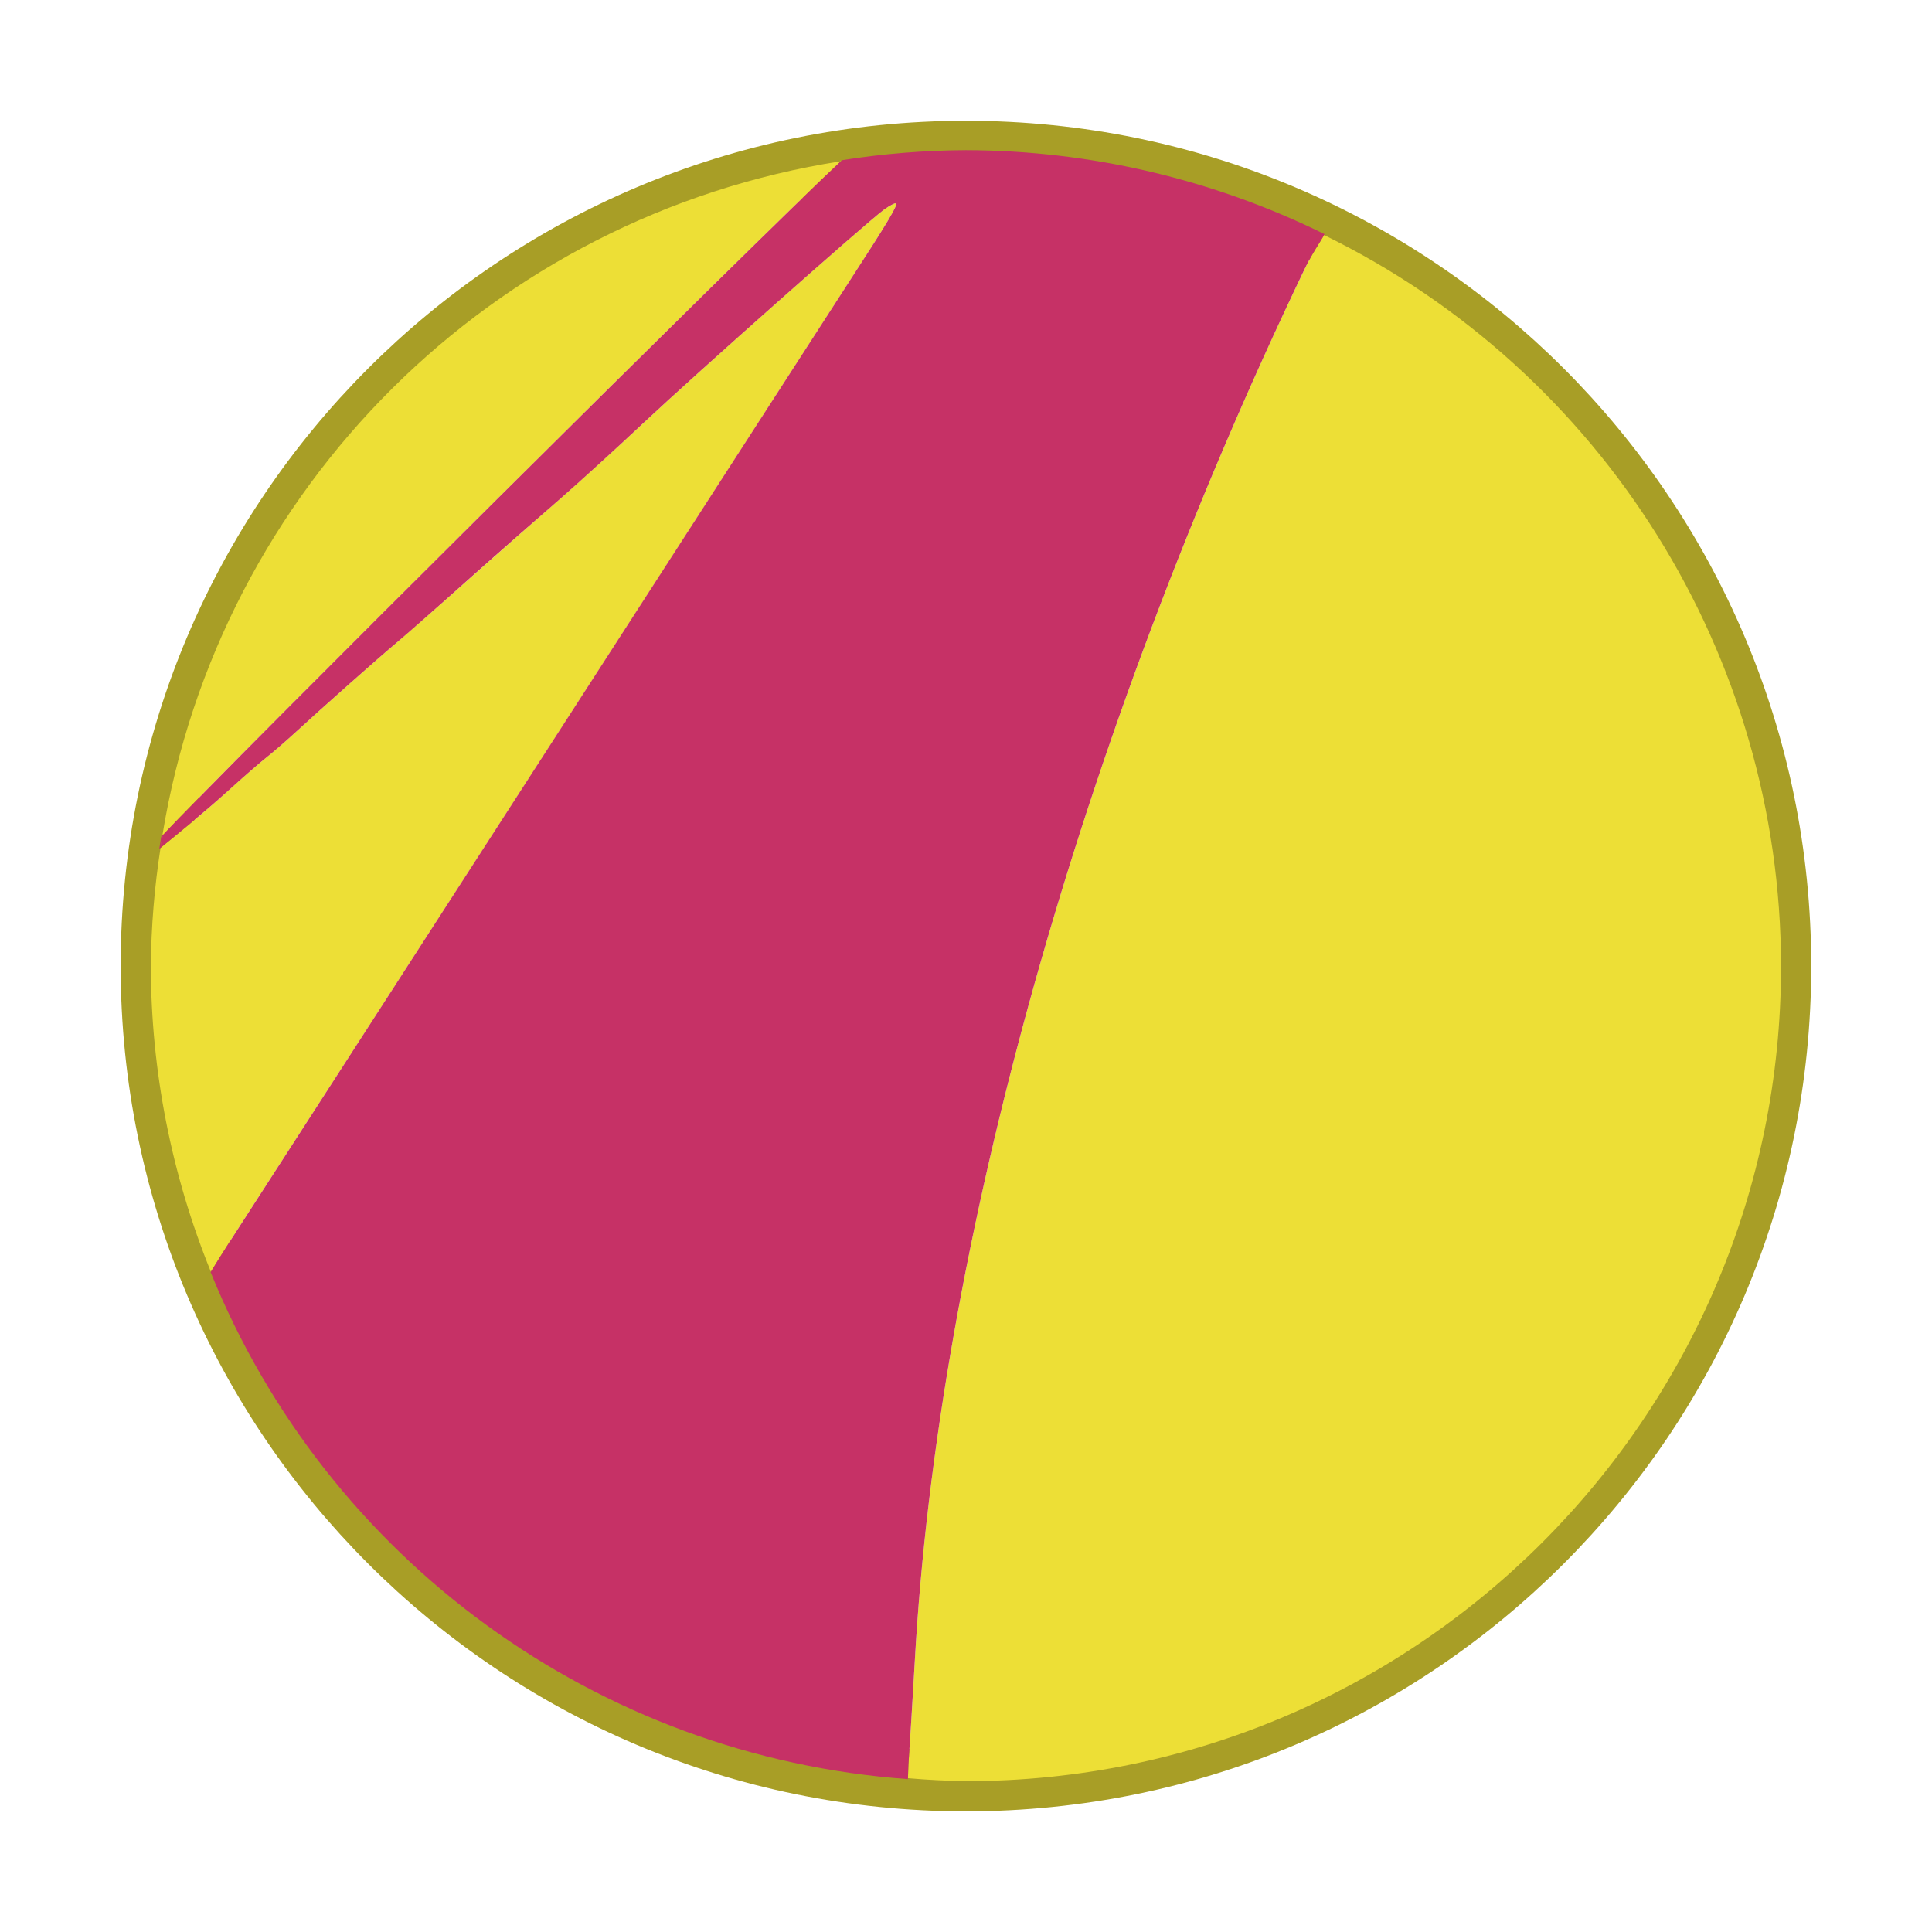
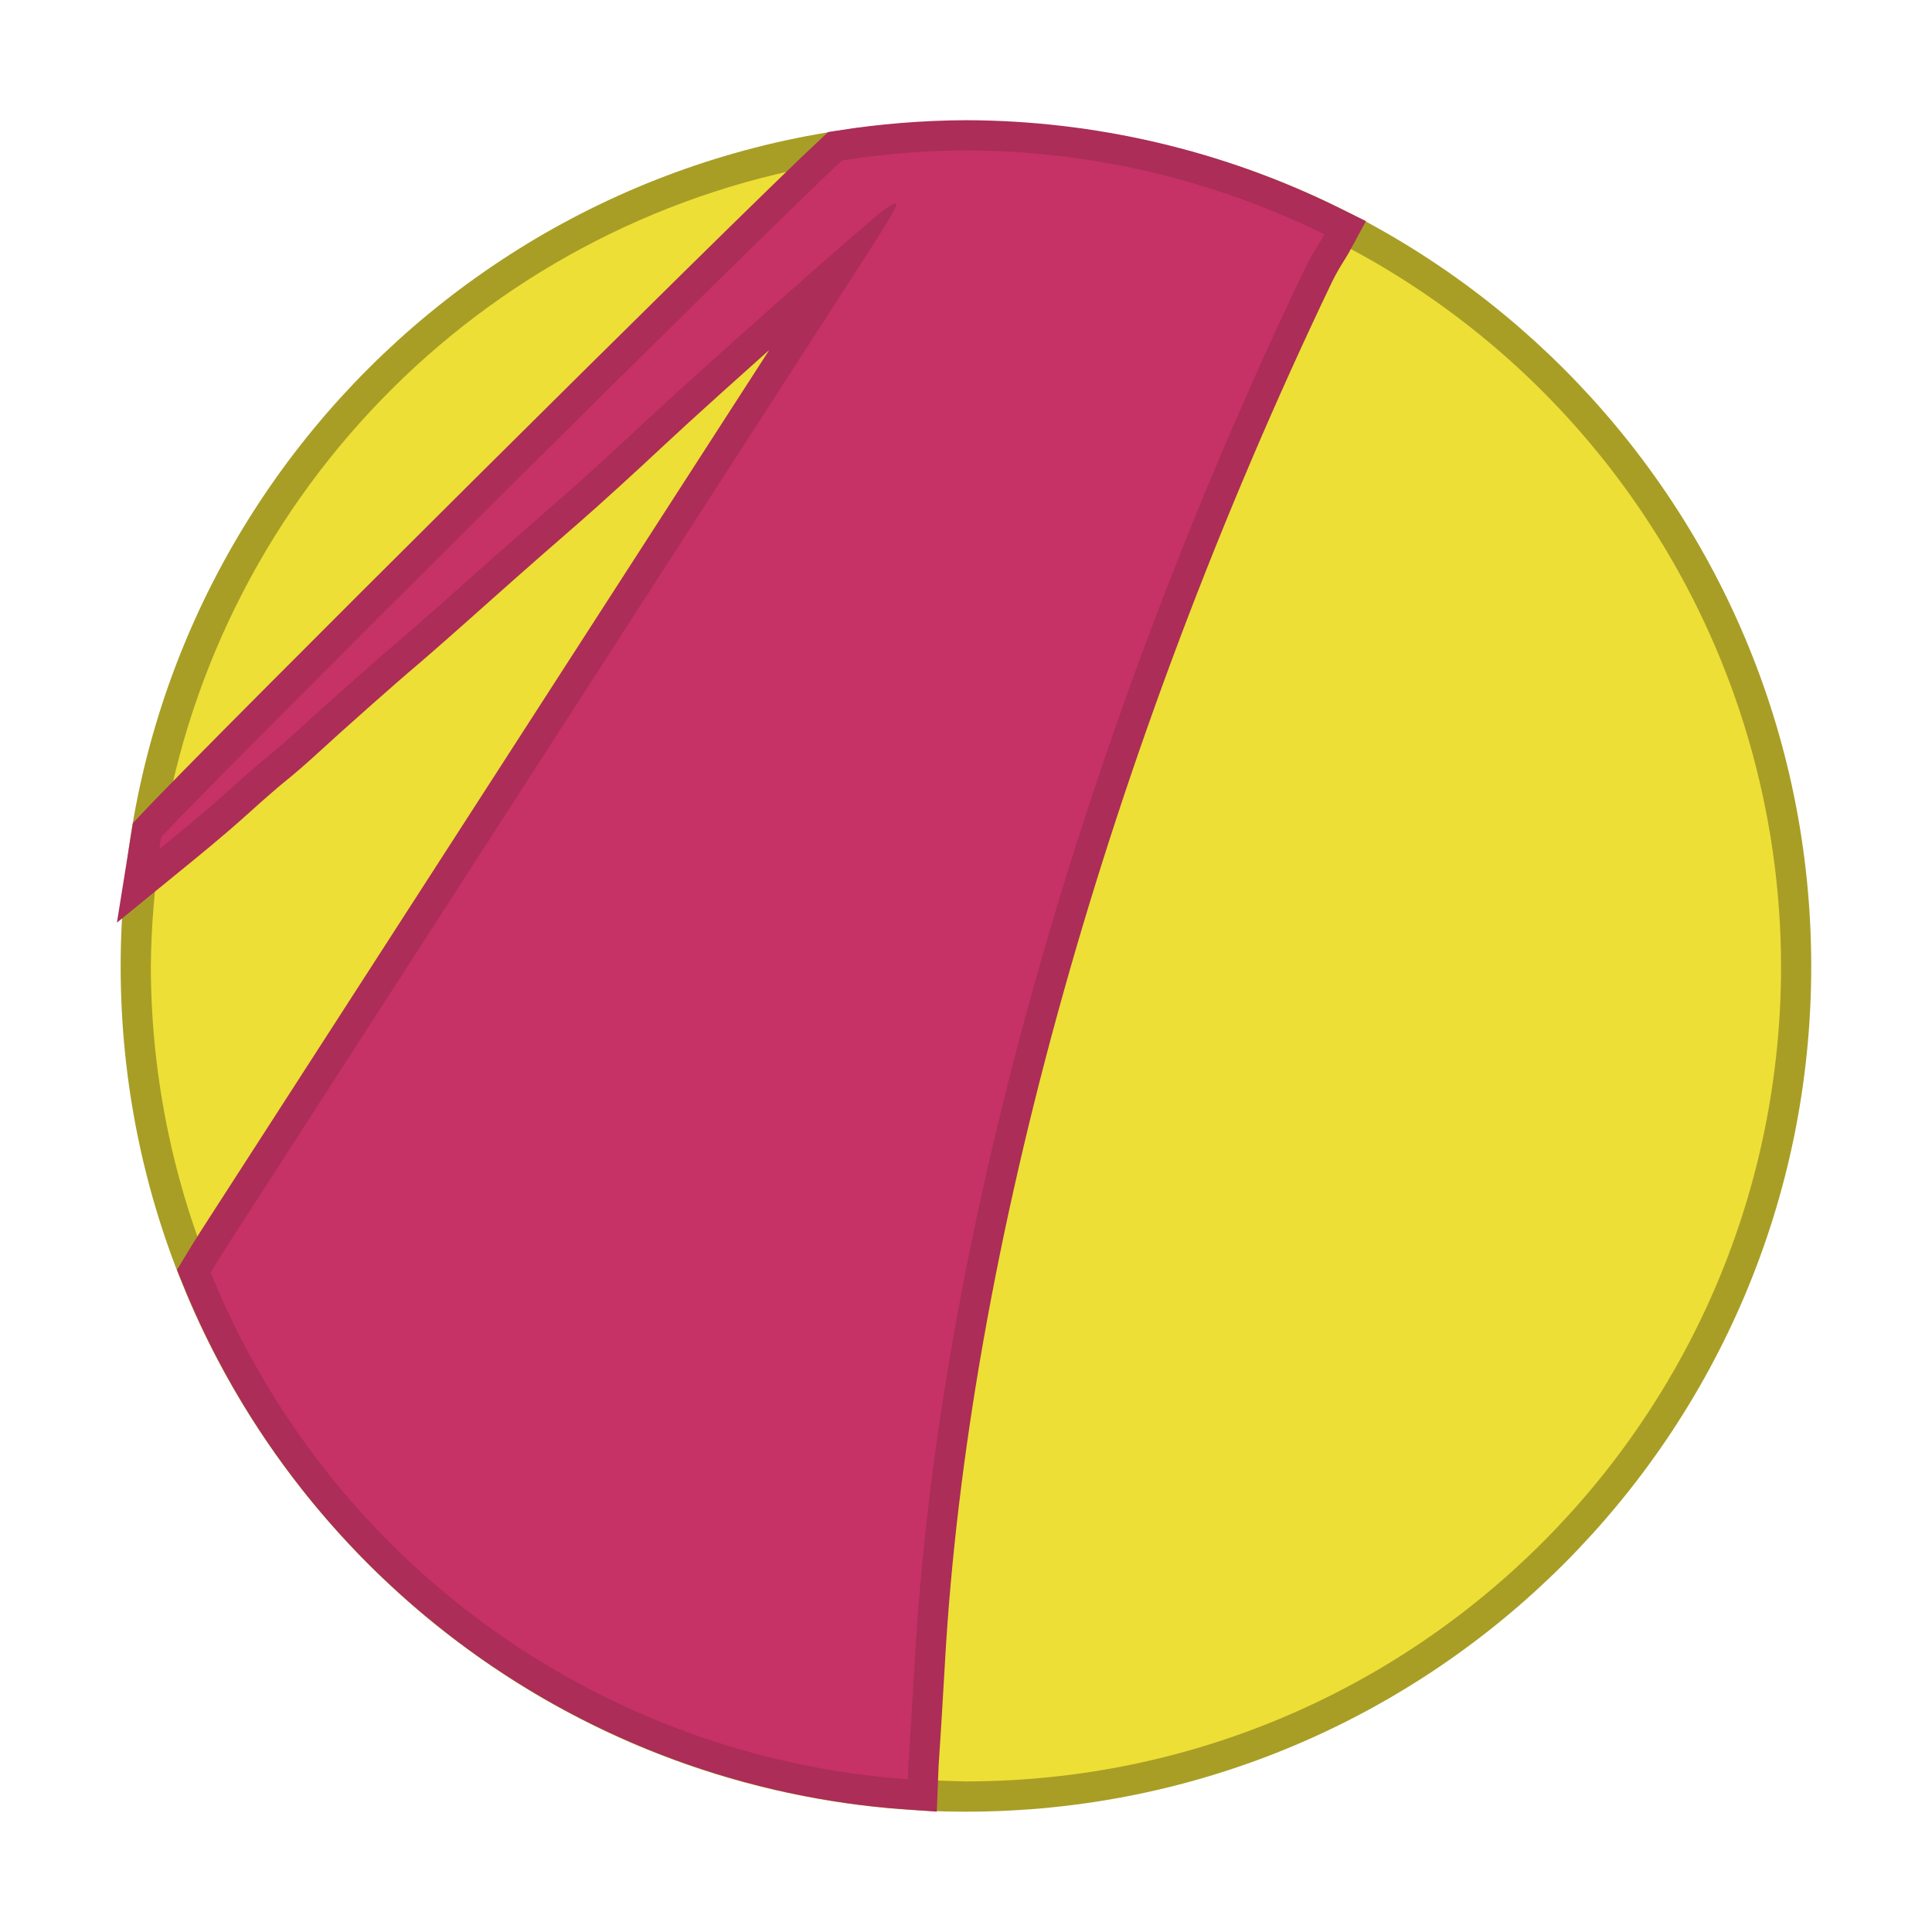
- <svg xmlns="http://www.w3.org/2000/svg" width="64" height="64" viewBox="0 0 16.933 16.933">
-   <g transform="translate(-.265 -279.802)">
-     <ellipse ry="7.144" rx="7.144" cy="288.269" cx="8.731" opacity=".9" fill="none" stroke="#9e930e" stroke-width=".529" stroke-linecap="round" paint-order="fill markers stroke" />
+ <svg xmlns="http://www.w3.org/2000/svg" width="64" height="64" version="1.1" viewBox="0 0 16.933 16.933">
+   <g transform="translate(-.265 -279.8)">
+     <ellipse cx="8.731" cy="288.27" rx="7.144" ry="7.144" fill="none" opacity=".9" stroke="#9e930e" stroke-linecap="round" stroke-width=".529" paint-order="fill markers stroke" />
    <path d="M7.636 281.215a7.144 7.144 0 0 0-5.948 5.91c.587-.627 5.232-5.244 5.948-5.91zm3.199.227l.02.007a7.144 7.144 0 0 0-.02-.007zm-2.717.143c-.007-.007-.056.019-.11.058-.162.12-1.626 1.419-2.1 1.863-.246.23-.577.532-.737.67-.16.139-.517.453-.794.7a53.13 53.13 0 0 1-.635.558c-.15.125-.662.579-.879.779a5.93 5.93 0 0 1-.256.222c-.062.05-.214.18-.337.292-.23.209-.451.387-.598.506a7.144 7.144 0 0 0-.085 1.036 7.144 7.144 0 0 0 .526 2.679c.091-.15.222-.351.376-.59l1.313-2.034 1.309-2.028a13489.74 13489.74 0 0 0 2.605-4.038c.326-.503.418-.657.402-.673zm3.752.277c-.042.075-.103.157-.174.305-1.968 4.114-3.209 8.545-3.413 12.19a79.38 79.38 0 0 1-.056.91l-.004.12a7.144 7.144 0 0 0 .508.026 7.144 7.144 0 0 0 7.144-7.144 7.144 7.144 0 0 0-4.005-6.407zm-9.525 9.604a7.144 7.144 0 0 0 .076.142c-.025-.048-.052-.094-.076-.142zm.321.569a7.144 7.144 0 0 0 .098.155 5.039 5.039 0 0 1-.098-.155zm.456.656a7.144 7.144 0 0 0 .074.088l-.074-.088zm.42.48a7.144 7.144 0 0 0 .135.14 6.94 6.94 0 0 1-.136-.14zm.536.514a7.144 7.144 0 0 0 .063.057l-.063-.057zm.548.426a7.144 7.144 0 0 0 .165.111 7.149 7.149 0 0 1-.165-.111zm.61.383a7.144 7.144 0 0 0 .093.055c-.031-.017-.062-.037-.093-.055zm.661.33a7.144 7.144 0 0 0 .14.056c-.047-.019-.094-.037-.14-.057zm.645.24a7.144 7.144 0 0 0 .117.04l-.117-.04zm.738.198a7.144 7.144 0 0 0 .116.021l-.116-.02zm.66.103a7.144 7.144 0 0 0 .135.014 4.073 4.073 0 0 1-.135-.014z" fill="#eddf36" paint-order="markers stroke fill" />
+     <path d="M8.732 281.118a7.178 7.178 0 0 0-1.088.088c-.704.655-5.398 5.32-5.966 5.93l-.017.106c.147-.12.374-.302.61-.515.122-.111.274-.243.336-.292.063-.05.178-.15.256-.222.217-.2.729-.654.879-.779.073-.061.36-.313.635-.559.276-.246.634-.56.794-.698.16-.139.491-.44.737-.671.474-.444 1.938-1.742 2.1-1.863.053-.039.103-.065.11-.058.016.016-.076.17-.402.672l-1.185 1.836a14386.738 14386.738 0 0 1-2.729 4.23l-1.313 2.035c-.155.24-.288.444-.378.594a7.148 7.148 0 0 0 6.111 4.443l.005-.128c.012-.167.037-.577.056-.91.204-3.645 1.445-8.077 3.413-12.19.073-.152.136-.235.178-.313a7.154 7.154 0 0 0-3.142-.736z" fill="#c63166" stroke="#ab2d58" stroke-width=".529" />
+     <path d="M8.289 281.151a7.144 7.143 0 0 0-.458.039 7.144 7.143 0 0 1 .458-.039zm-6.6 5.982l-.002.003a7.144 7.143 0 0 0-.017.104 7.144 7.143 0 0 1 .019-.107z" fill="#d8d342" />
    <path d="M8.732 281.118a7.178 7.178 0 0 0-1.088.088c-.704.655-5.398 5.32-5.966 5.93l-.017.106c.147-.12.374-.302.61-.515.122-.111.274-.243.336-.292.063-.05.178-.15.256-.222.217-.2.729-.654.879-.779.073-.061.36-.313.635-.559.276-.246.634-.56.794-.698.16-.139.491-.44.737-.671.474-.444 1.938-1.742 2.1-1.863.053-.039.103-.065.11-.058.016.016-.076.17-.402.672l-1.185 1.836a14386.738 14386.738 0 0 1-2.729 4.23l-1.313 2.035c-.155.24-.288.444-.378.594a7.148 7.148 0 0 0 6.111 4.443l.005-.128c.012-.167.037-.577.056-.91.204-3.645 1.445-8.077 3.413-12.19.073-.152.136-.235.178-.313a7.154 7.154 0 0 0-3.142-.736z" fill="#c63166" />
-     <path d="M8.289 281.151a7.144 7.143 0 0 0-.458.039 7.144 7.143 0 0 1 .458-.039zm-6.6 5.982l-.002.003a7.144 7.143 0 0 0-.017.104 7.144 7.143 0 0 1 .019-.107z" fill="#d8d342" />
  </g>
</svg>
